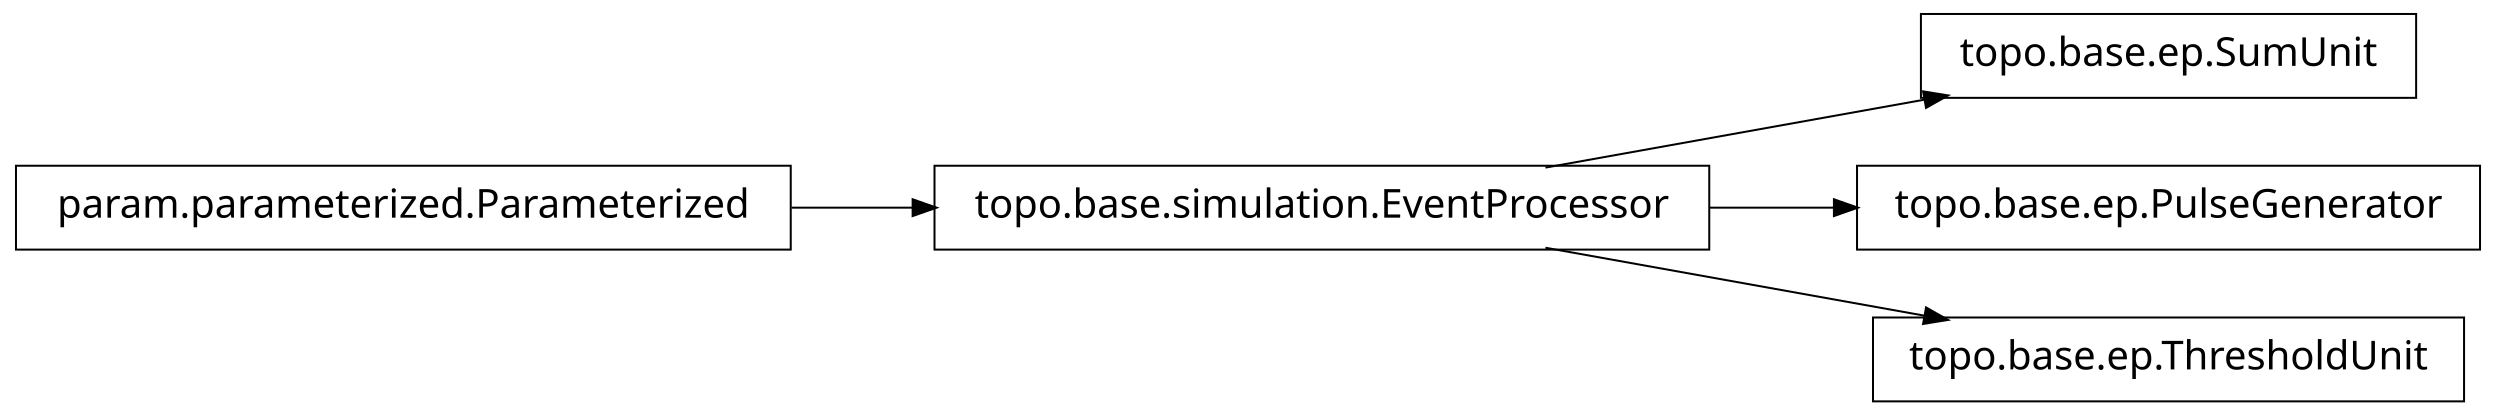
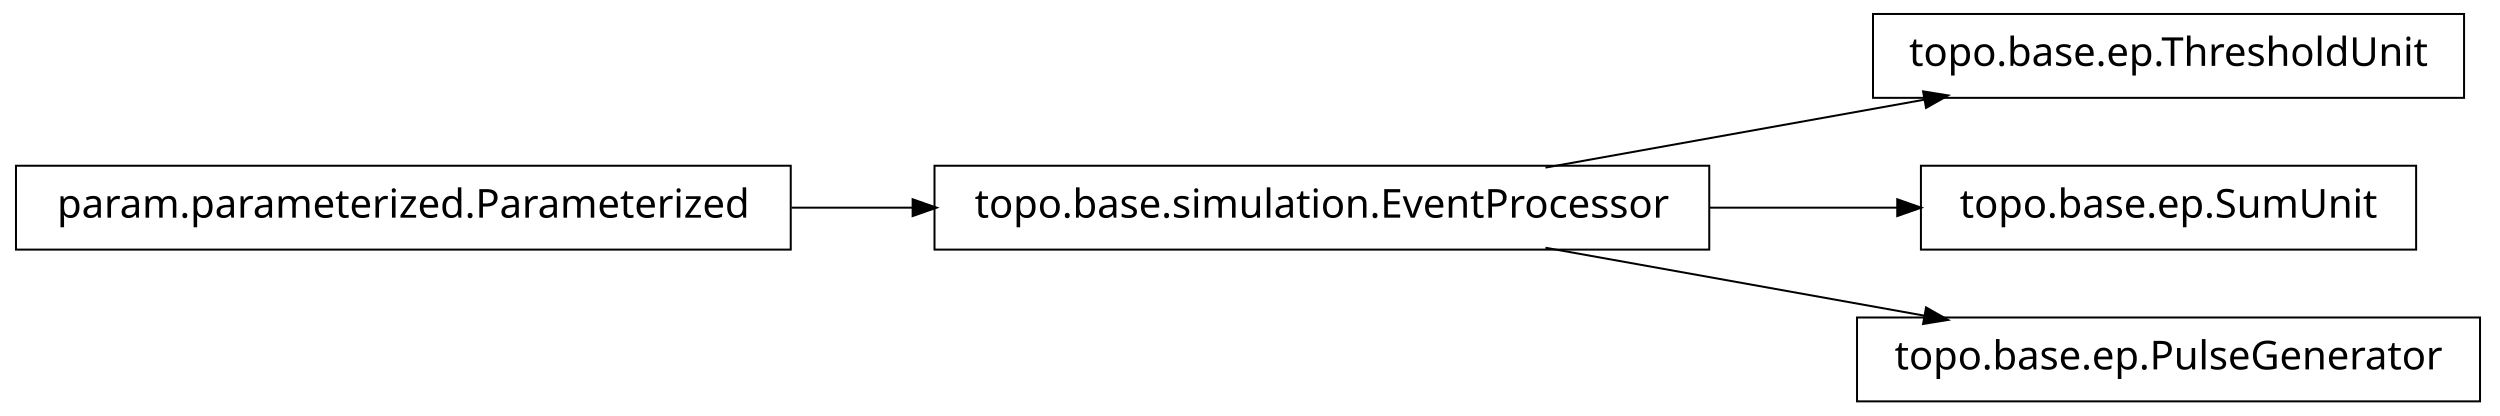
<svg xmlns="http://www.w3.org/2000/svg" width="626pt" height="104pt" viewBox="0.00 0.00 626.00 104.00">
  <g id="graph1" class="graph" transform="scale(1 1) rotate(0) translate(4 100)">
    <polygon fill="white" stroke="white" points="-4,5 -4,-100 623,-100 623,5 -4,5" />
    <g id="node1" class="node">
+       <polygon fill="none" stroke="black" stroke-width="0.5" points="613,-96.5 465,-96.5 465,-75.5 613,-75.5 613,-96.5" />
+       <text text-anchor="middle" x="539" y="-83.5" font-family="Vera" font-size="10.00">topo.base.ep.ThresholdUnit</text>
+     </g>
+     <g id="node2" class="node">
      <polygon fill="none" stroke="black" stroke-width="0.5" points="424,-58.5 230,-58.5 230,-37.5 424,-37.5 424,-58.5" />
      <text text-anchor="middle" x="327" y="-45.5" font-family="Vera" font-size="10.00">topo.base.simulation.EventProcessor</text>
    </g>
-     <g id="node4" class="node">
-       <polygon fill="none" stroke="black" stroke-width="0.5" points="601,-96.5 477,-96.5 477,-75.5 601,-75.5 601,-96.5" />
-       <text text-anchor="middle" x="539" y="-83.5" font-family="Vera" font-size="10.00">topo.base.ep.SumUnit</text>
-     </g>
-     <g id="edge4" class="edge">
+     <g id="edge2" class="edge">
      <path fill="none" stroke="black" stroke-width="0.5" d="M382.978,-58.034C412.201,-63.272 448.006,-69.69 477.942,-75.056" />
      <polygon fill="black" stroke="black" points="477.846,-76.816 483.076,-75.976 478.464,-73.371 477.846,-76.816" />
    </g>
+     <g id="node4" class="node">
+       <polygon fill="none" stroke="black" stroke-width="0.5" points="601,-58.5 477,-58.5 477,-37.5 601,-37.5 601,-58.5" />
+       <text text-anchor="middle" x="539" y="-45.5" font-family="Vera" font-size="10.00">topo.base.ep.SumUnit</text>
+     </g>
+     <g id="edge4" class="edge">
+       <path fill="none" stroke="black" stroke-width="0.5" d="M424.004,-48C439.97,-48 456.211,-48 471.263,-48" />
+       <polygon fill="black" stroke="black" points="471.32,-49.75 476.32,-48 471.32,-46.25 471.32,-49.75" />
+     </g>
    <g id="node6" class="node">
-       <polygon fill="none" stroke="black" stroke-width="0.5" points="617,-58.5 461,-58.5 461,-37.5 617,-37.5 617,-58.5" />
-       <text text-anchor="middle" x="539" y="-45.5" font-family="Vera" font-size="10.00">topo.base.ep.PulseGenerator</text>
+       <polygon fill="none" stroke="black" stroke-width="0.5" points="617,-20.5 461,-20.5 461,0.5 617,0.5 617,-20.5" />
+       <text text-anchor="middle" x="539" y="-7.5" font-family="Vera" font-size="10.00">topo.base.ep.PulseGenerator</text>
    </g>
    <g id="edge6" class="edge">
-       <path fill="none" stroke="black" stroke-width="0.5" d="M424.004,-48C434.498,-48 445.11,-48 455.426,-48" />
-       <polygon fill="black" stroke="black" points="455.464,-49.75 460.464,-48 455.464,-46.25 455.464,-49.75" />
-     </g>
-     <g id="node8" class="node">
-       <polygon fill="none" stroke="black" stroke-width="0.5" points="613,-20.5 465,-20.5 465,0.5 613,0.5 613,-20.5" />
-       <text text-anchor="middle" x="539" y="-7.5" font-family="Vera" font-size="10.00">topo.base.ep.ThresholdUnit</text>
-     </g>
-     <g id="edge8" class="edge">
      <path fill="none" stroke="black" stroke-width="0.5" d="M382.978,-37.966C412.201,-32.728 448.006,-26.31 477.942,-20.944" />
      <polygon fill="black" stroke="black" points="478.464,-22.629 483.076,-20.024 477.846,-19.184 478.464,-22.629" />
    </g>
-     <g id="node2" class="node">
+     <g id="node8" class="node">
      <polygon fill="none" stroke="black" stroke-width="0.5" points="194,-58.5 5.68434e-14,-58.5 0,-37.5 194,-37.5 194,-58.5" />
      <text text-anchor="middle" x="97" y="-45.5" font-family="Vera" font-size="10.00">param.parameterized.Parameterized</text>
    </g>
-     <g id="edge2" class="edge">
+     <g id="edge8" class="edge">
      <path fill="none" stroke="black" stroke-width="0.5" d="M194.207,-48C204.23,-48 214.438,-48 224.515,-48" />
      <polygon fill="black" stroke="black" points="224.772,-49.75 229.772,-48 224.772,-46.25 224.772,-49.75" />
    </g>
  </g>
</svg>
